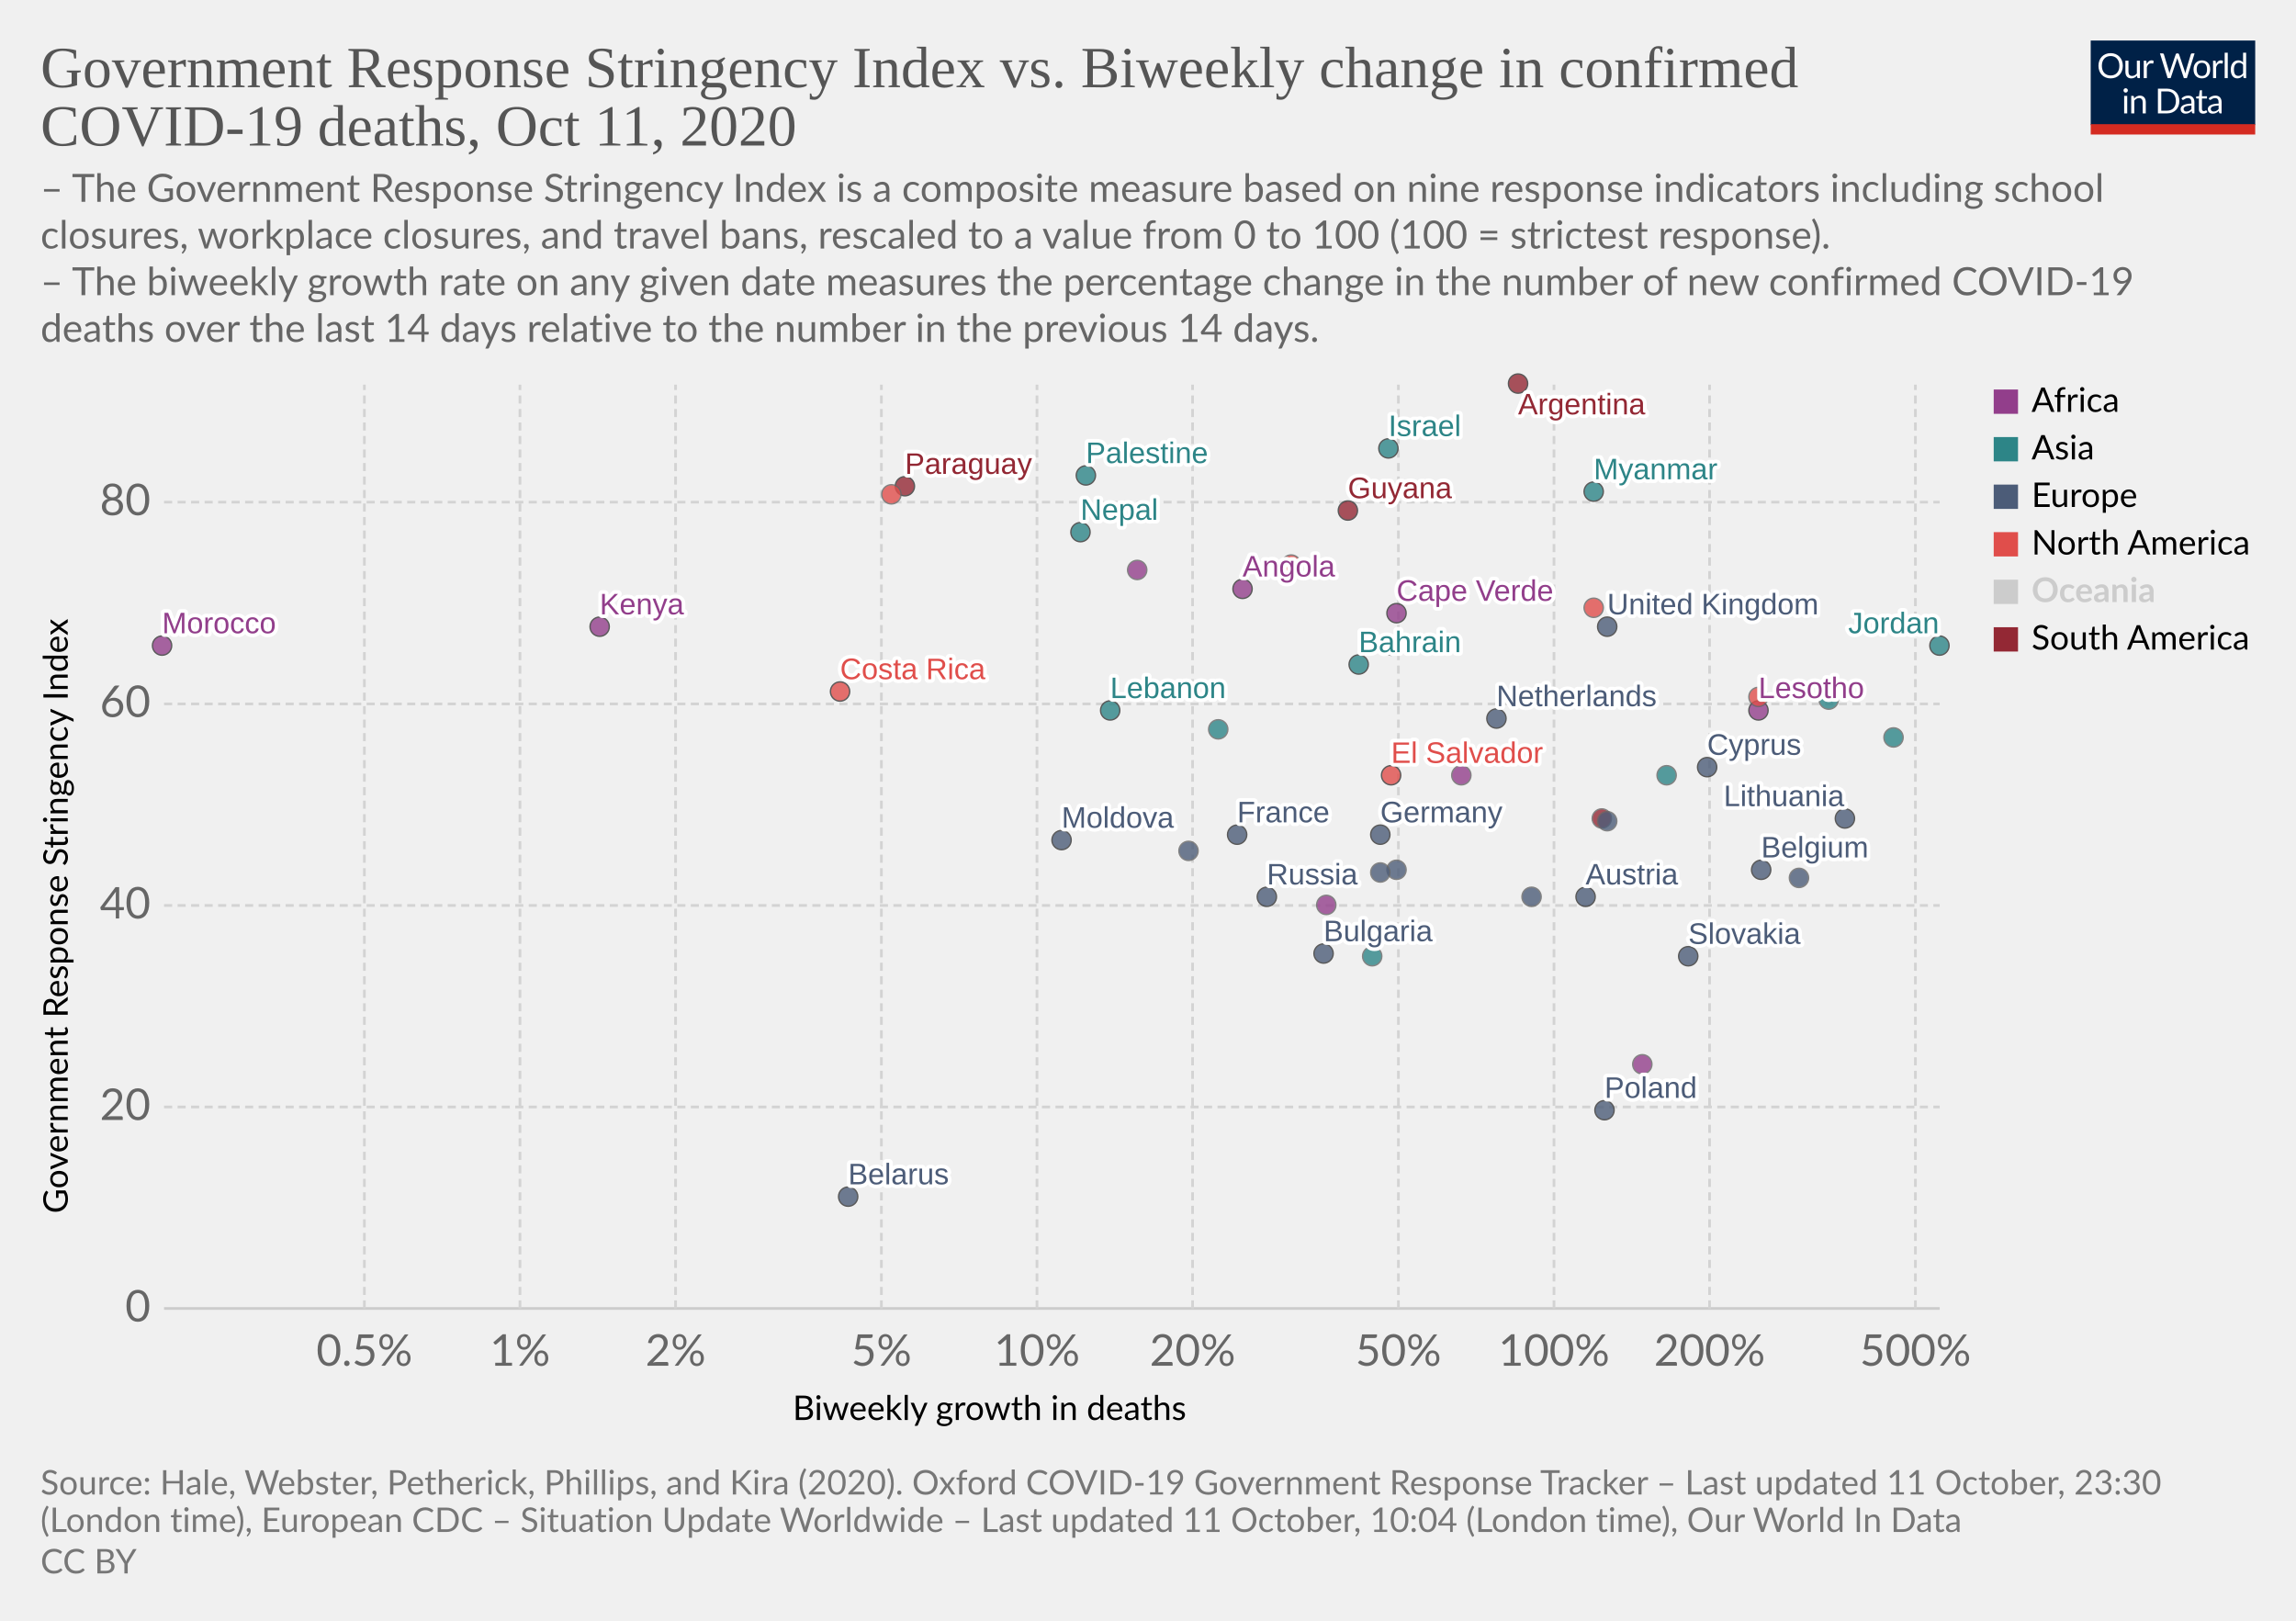
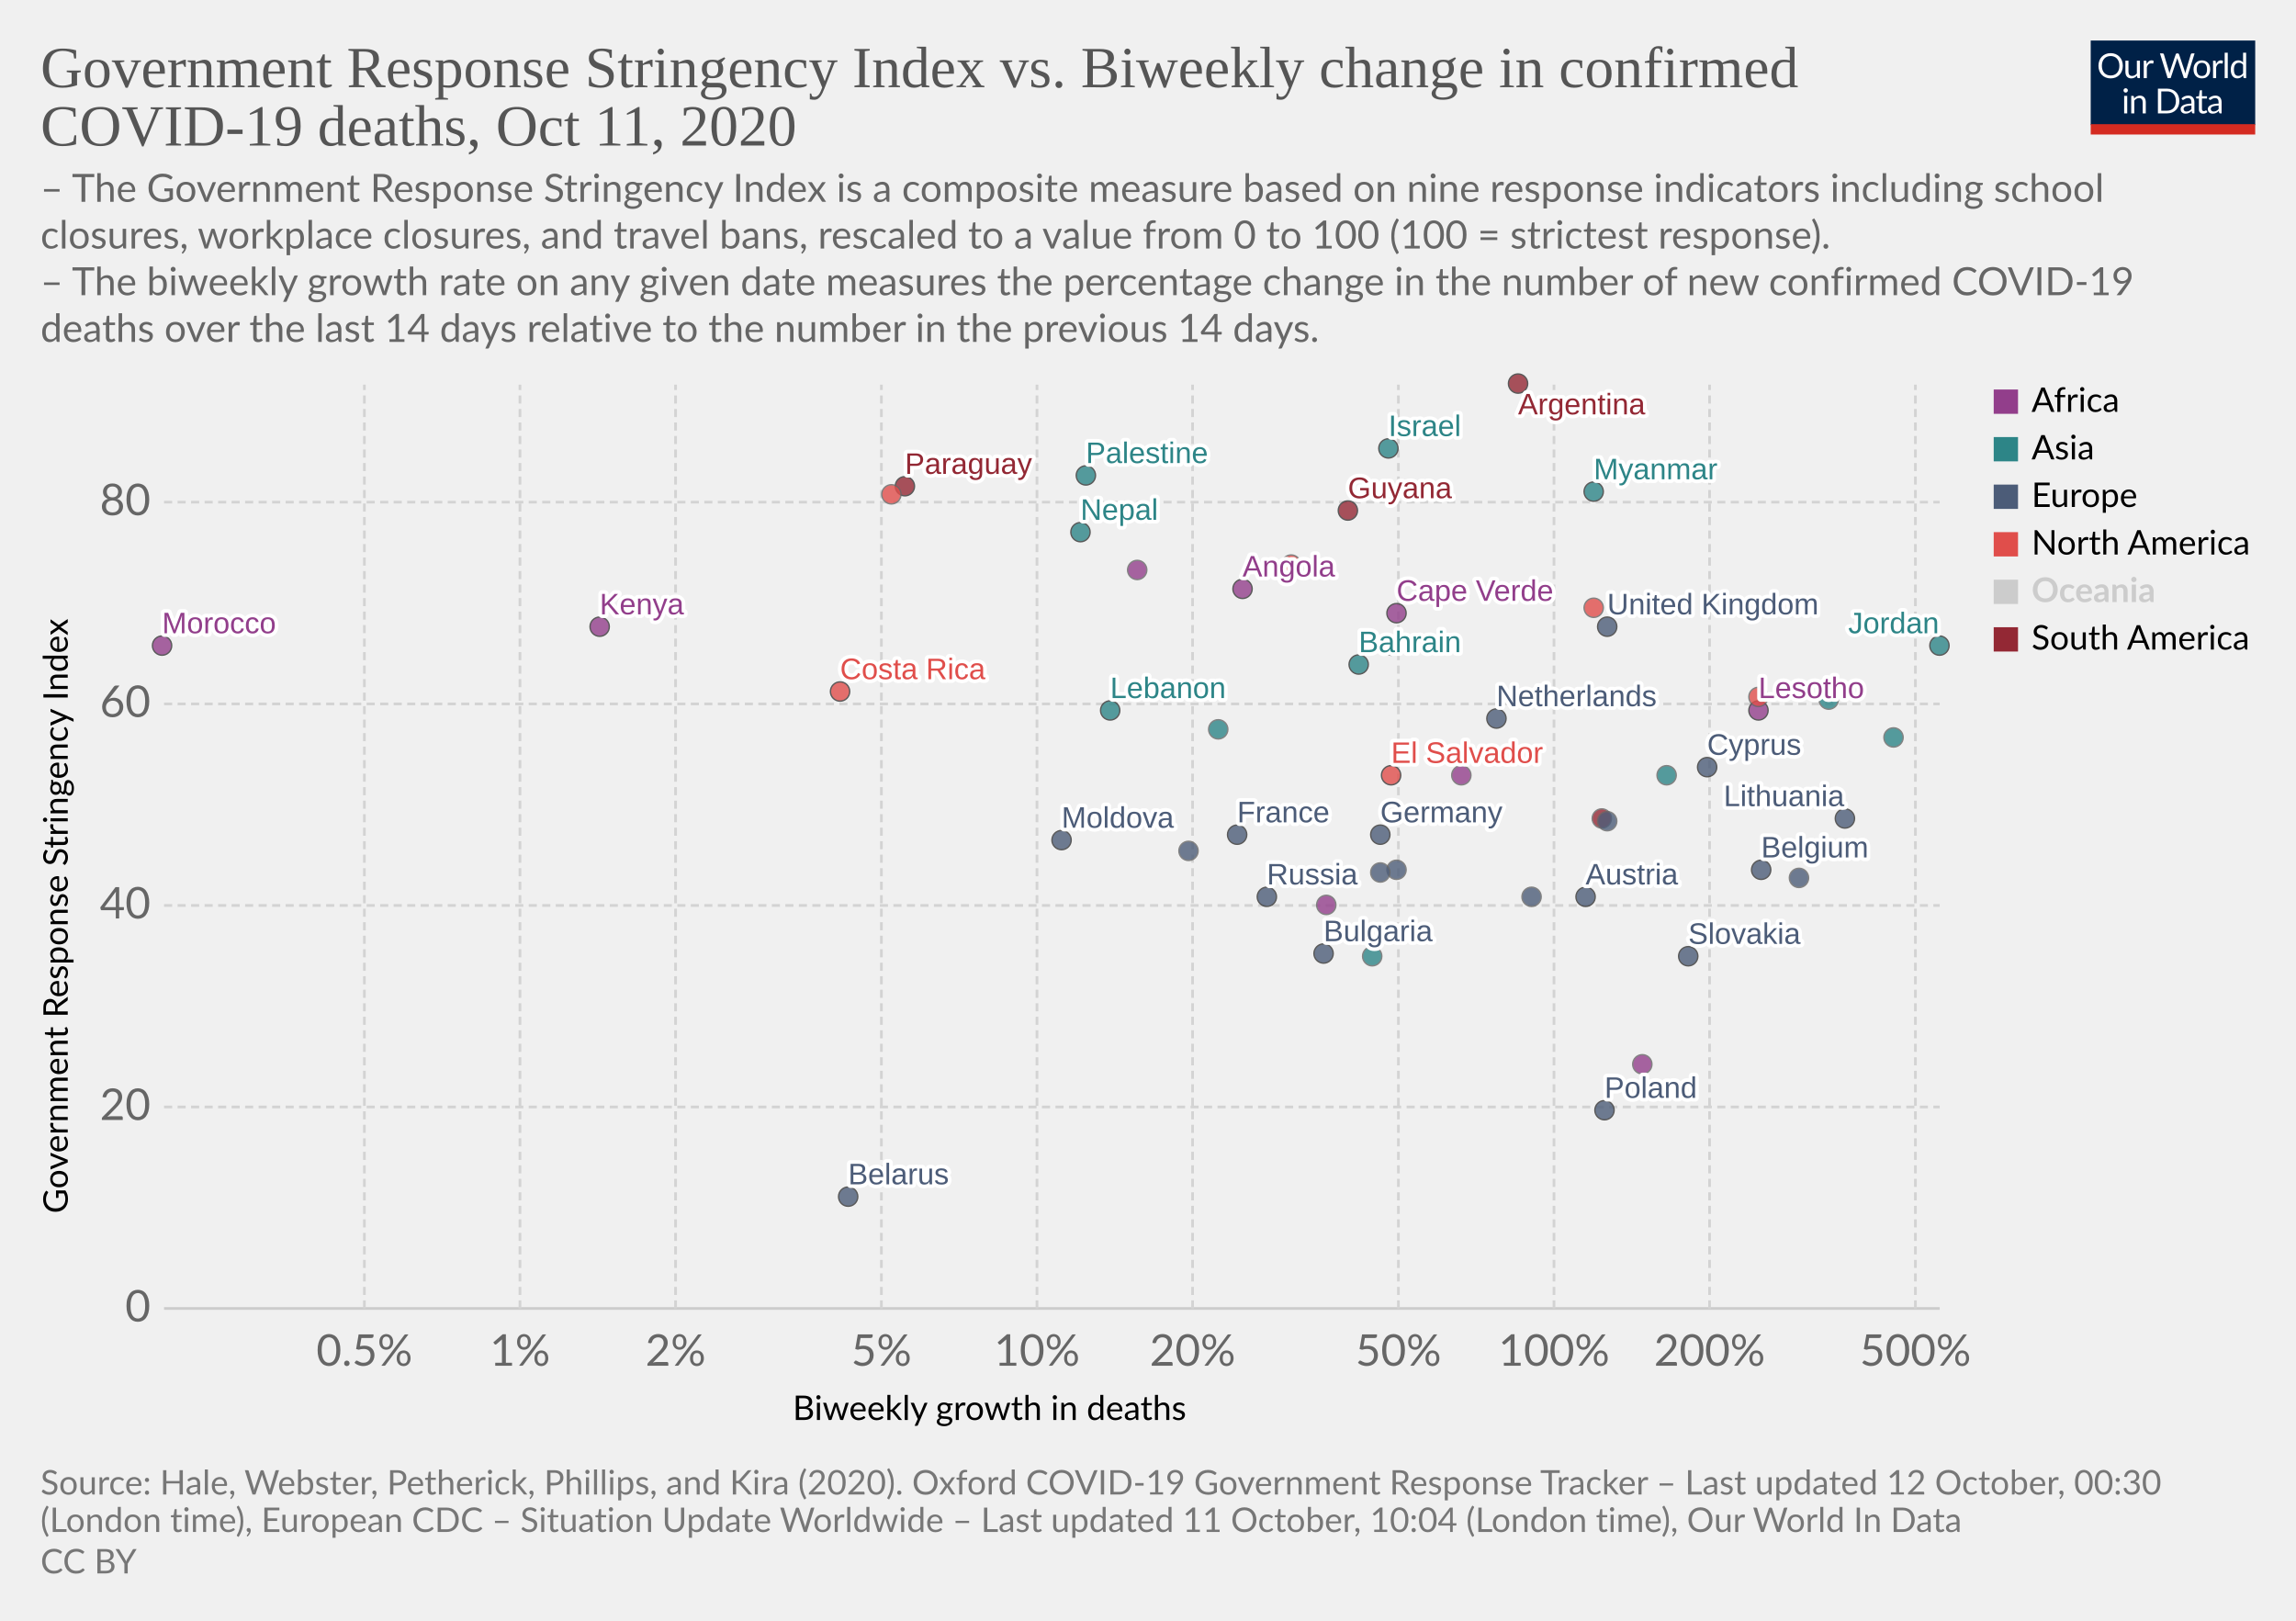
<svg xmlns="http://www.w3.org/2000/svg" version="1.1" style="background-color:#fff;-webkit-font-smoothing:antialiased" width="850" height="600" viewBox="0 0 850 600" font-family="Lato,'Helvetica Neue',Helvetica,Arial,sans-serif" font-size="18" text-rendering="optimizeLegibility">
  <g class="HeaderView">
    <g transform="matrix(.29 0 0 .29 774 15)">
      <svg width="210" height="120" viewBox="0 0 210 120" fill="none">
        <g clip-path="url(#clip0)">
          <path d="M0 0h210v107.89H0V0z" fill="#002147" />
          <path d="M40.98 32.25c0 2.36-.38 4.53-1.12 6.51a14.26 14.26 0 01-8.1 8.4c-1.9.78-4.02 1.17-6.34 1.17a16.6 16.6 0 01-6.33-1.17 14.31 14.31 0 01-8.08-8.4 18.29 18.29 0 01-1.12-6.51c0-2.36.38-4.53 1.12-6.5a14.32 14.32 0 018.07-8.44c1.92-.8 4.03-1.19 6.34-1.19 2.32 0 4.43.4 6.34 1.19 1.92.8 3.56 1.9 4.93 3.34a14.87 14.87 0 013.17 5.1 18.1 18.1 0 011.12 6.5zm-4.38 0c0-1.94-.26-3.68-.8-5.22a10.91 10.91 0 00-2.24-3.89 9.68 9.68 0 00-3.52-2.46 11.95 11.95 0 00-4.62-.86c-1.68 0-3.21.28-4.6.86a9.88 9.88 0 00-3.54 2.46 10.91 10.91 0 00-2.24 3.9c-.53 1.53-.8 3.27-.8 5.2 0 1.94.27 3.68.8 5.22a11.17 11.17 0 002.24 3.9 10.01 10.01 0 003.55 2.44c1.38.56 2.9.83 4.6.83 1.7 0 3.24-.27 4.61-.83a9.8 9.8 0 003.52-2.44 11.17 11.17 0 002.25-3.9c.53-1.54.8-3.28.8-5.21zm26.22-6.54V48H60.5c-.56 0-.9-.27-1.05-.81l-.31-2.4a12.45 12.45 0 01-3.26 2.6c-1.2.64-2.58.96-4.13.96-1.22 0-2.3-.2-3.24-.6a6.52 6.52 0 01-2.33-1.7 7.37 7.37 0 01-1.43-2.67c-.3-1.04-.46-2.2-.46-3.45V25.7h3.91v14.22c0 1.68.38 2.99 1.15 3.91.77.93 1.96 1.39 3.54 1.39 1.16 0 2.24-.27 3.23-.82a10.42 10.42 0 002.8-2.28V25.7h3.91zm8.61 4.47a9.94 9.94 0 012.6-3.56 5.64 5.64 0 013.76-1.3c.47 0 .92.05 1.34.15.44.1.83.27 1.17.49l-.3 2.92c-.09.37-.3.55-.66.55-.2 0-.5-.04-.9-.13a6.21 6.21 0 00-3.24.18c-.54.2-1.03.5-1.47.92-.42.4-.81.9-1.17 1.5-.33.58-.64 1.26-.92 2.02V48H67.7V25.71h2.25c.42 0 .72.08.88.25.16.16.27.44.33.83l.26 3.39zm61.16-13.7L122.75 48h-3.82l-7.99-24.05a21.95 21.95 0 01-.42-1.58 38.36 38.36 0 01-.44 1.58L102.05 48h-3.83L88.4 16.47h3.54c.38 0 .7.1.95.29.26.2.43.43.5.73l6.52 21.9c.1.4.2.83.28 1.28.1.46.2.94.29 1.46l.3-1.46c.12-.47.25-.9.38-1.27l7.41-21.91c.1-.25.26-.48.51-.69.27-.22.58-.33.95-.33h1.23c.38 0 .69.1.92.29.24.2.41.43.53.73l7.4 21.9a28.4 28.4 0 01.68 2.62 29.52 29.52 0 01.52-2.61l6.54-21.91c.07-.27.23-.5.48-.7.27-.21.58-.32.95-.32h3.32zm9.35 8.88c1.63 0 3.1.27 4.4.82a9.43 9.43 0 015.46 5.94c.5 1.4.74 2.98.74 4.73 0 1.76-.25 3.34-.74 4.75a9.43 9.43 0 01-5.46 5.92c-1.3.52-2.77.79-4.4.79-1.64 0-3.12-.27-4.44-.8a9.42 9.42 0 01-3.35-2.3c-.92-1-1.63-2.2-2.13-3.61-.49-1.41-.73-3-.73-4.75s.24-3.33.73-4.73c.5-1.43 1.2-2.64 2.13-3.63a9.4 9.4 0 013.35-2.31c1.32-.55 2.8-.82 4.44-.82zm0 19.89c2.2 0 3.84-.73 4.93-2.2 1.08-1.48 1.63-3.54 1.63-6.18 0-2.66-.55-4.72-1.63-6.2-1.09-1.49-2.73-2.23-4.93-2.23-1.12 0-2.09.2-2.93.57a5.7 5.7 0 00-2.06 1.65 7.5 7.5 0 00-1.24 2.67c-.26 1.04-.4 2.22-.4 3.54 0 2.64.55 4.7 1.64 6.18 1.1 1.47 2.76 2.2 4.99 2.2zm17.97-15.07a9.94 9.94 0 012.6-3.56 5.64 5.64 0 013.76-1.3c.47 0 .91.05 1.34.15.44.1.83.27 1.16.49l-.28 2.92c-.09.37-.31.55-.66.55-.2 0-.5-.04-.9-.13a6.2 6.2 0 00-3.24.18c-.54.2-1.03.5-1.47.92-.43.4-.82.9-1.17 1.5a13.1 13.1 0 00-.92 2.02V48h-3.94V25.71h2.24c.43 0 .72.08.88.25.17.16.28.44.33.83l.27 3.39zm15.04-14.59V48h-3.92V15.6h3.92zm19.55 15.43a6.22 6.22 0 00-2.38-2.05 6.7 6.7 0 00-2.86-.6c-2.07 0-3.66.75-4.77 2.23-1.12 1.48-1.68 3.6-1.68 6.33 0 1.46.13 2.7.38 3.74a7.29 7.29 0 001.1 2.56 4.35 4.35 0 001.78 1.45c.7.3 1.5.46 2.4.46 1.29 0 2.41-.3 3.36-.88a9.6 9.6 0 002.67-2.49V31.02zm3.91-15.43V48h-2.33c-.56 0-.9-.27-1.06-.81l-.35-2.71a12.13 12.13 0 01-3.25 2.77 8.28 8.28 0 01-4.23 1.06 7.31 7.31 0 01-6.14-2.9c-.73-.96-1.3-2.15-1.69-3.57a18.35 18.35 0 01.07-9.48 11.29 11.29 0 011.89-3.7 8.7 8.7 0 017.06-3.34 7.96 7.96 0 016.12 2.62V15.59h3.91zM46.61 70.71V93H42.7V70.71h3.91zm.84-7c0 .39-.08.75-.24 1.09a2.81 2.81 0 01-1.52 1.47 2.67 2.67 0 01-2.16 0 2.9 2.9 0 01-1.45-1.47 2.67 2.67 0 010-2.16c.15-.35.35-.65.6-.9.25-.27.53-.47.85-.62a2.67 2.67 0 012.16 0c.35.15.65.35.9.62.27.25.47.55.62.9.16.34.24.7.24 1.08zm7.97 10.24c.49-.54 1-1.04 1.54-1.48a9.85 9.85 0 013.66-1.84 8.96 8.96 0 015.43.35c.94.4 1.72.97 2.33 1.71a7.36 7.36 0 011.43 2.67c.32 1.04.49 2.19.49 3.45V93h-3.94V78.81c0-1.69-.4-3-1.17-3.92-.76-.93-1.93-1.4-3.5-1.4a6.6 6.6 0 00-3.25.83c-1 .56-1.92 1.31-2.77 2.27V93h-3.94V70.71h2.35c.56 0 .9.28 1.04.82l.3 2.42zm57.7 3.3c0 2.36-.37 4.5-1.11 6.44a14.3 14.3 0 01-3.17 4.98 14.1 14.1 0 01-4.93 3.2c-1.9.76-4.02 1.13-6.33 1.13H85.8V61.47h11.77c2.31 0 4.42.39 6.33 1.15a13.8 13.8 0 018.1 8.18 17.75 17.75 0 011.12 6.45zm-4.37 0c0-1.94-.26-3.67-.8-5.2a10.94 10.94 0 00-2.23-3.87 9.57 9.57 0 00-3.53-2.42 12.23 12.23 0 00-4.61-.83h-7.5v24.62h7.5c1.7 0 3.24-.28 4.61-.84a9.7 9.7 0 003.53-2.4 10.94 10.94 0 002.24-3.87c.53-1.53.8-3.26.8-5.2zm19.8 5.72c-1.8.06-3.34.2-4.62.44-1.26.22-2.3.51-3.1.88-.8.36-1.37.8-1.74 1.3-.35.5-.53 1.05-.53 1.67 0 .58.1 1.1.3 1.52a3 3 0 00.76 1.05c.34.27.73.46 1.17.6.45.11.94.17 1.45.17a7.28 7.28 0 003.5-.81 11.95 11.95 0 002.82-2.2v-4.62zm-12.65-9.11a12.73 12.73 0 013.98-2.66c1.43-.59 3-.88 4.73-.88 1.25 0 2.36.2 3.33.61a6.81 6.81 0 013.94 4.38c.33 1.04.5 2.19.5 3.43V93h-1.74a1.8 1.8 0 01-.88-.18c-.2-.13-.36-.38-.48-.74l-.44-2.12c-.59.55-1.16 1.03-1.72 1.46a9.48 9.48 0 01-3.74 1.7c-.69.15-1.46.23-2.3.23-.87 0-1.69-.12-2.45-.35a5.34 5.34 0 01-3.34-2.93 6.64 6.64 0 01-.49-2.64c0-.88.25-1.72.73-2.53a6.33 6.33 0 012.35-2.17c1.09-.63 2.5-1.15 4.25-1.54 1.75-.41 3.89-.65 6.42-.7v-1.75c0-1.73-.37-3.03-1.12-3.91-.75-.9-1.84-1.34-3.28-1.34-.97 0-1.78.12-2.44.37-.64.23-1.2.5-1.7.81l-1.23.82c-.33.23-.67.35-1 .35-.27 0-.5-.07-.69-.2a2.1 2.1 0 01-.48-.53l-.7-1.25zm27.67 19.5c-1.76 0-3.12-.5-4.07-1.48-.94-.98-1.41-2.4-1.41-4.25V74h-2.68a.9.9 0 01-.6-.2c-.16-.14-.24-.36-.24-.66v-1.56l3.65-.46.9-6.89a.9.9 0 01.29-.52.88.88 0 01.62-.22H142v7.67h6.44V74H142v13.38c0 .94.22 1.63.68 2.09.45.45 1.04.68 1.76.68a3.21 3.21 0 001.85-.53l.55-.35c.16-.12.3-.18.41-.18.2 0 .4.13.55.38l1.15 1.87a7.45 7.45 0 01-2.44 1.5c-.96.35-1.94.52-2.95.52zm19.68-10.4c-1.8.07-3.34.21-4.62.45-1.26.22-2.3.51-3.1.88-.8.36-1.37.8-1.74 1.3-.35.5-.53 1.05-.53 1.67 0 .58.1 1.1.3 1.52.18.42.44.77.76 1.05.34.27.73.46 1.17.6.45.11.94.17 1.45.17a7.3 7.3 0 003.5-.81 12.04 12.04 0 002.82-2.2v-4.62zm-12.65-9.1a12.72 12.72 0 013.99-2.66c1.42-.59 3-.88 4.72-.88 1.25 0 2.36.2 3.33.61a6.81 6.81 0 013.94 4.38c.33 1.04.5 2.19.5 3.43V93h-1.74a1.8 1.8 0 01-.88-.18c-.2-.13-.36-.38-.48-.74l-.44-2.12c-.59.55-1.16 1.03-1.72 1.46a9.48 9.48 0 01-3.74 1.7c-.69.15-1.46.23-2.3.23-.87 0-1.69-.12-2.45-.35a5.33 5.33 0 01-3.34-2.93 6.62 6.62 0 01-.49-2.64c0-.88.25-1.72.73-2.53a6.33 6.33 0 012.35-2.17c1.09-.63 2.5-1.15 4.25-1.54a31.2 31.2 0 016.42-.7v-1.75c0-1.73-.37-3.03-1.12-3.91-.75-.9-1.84-1.34-3.28-1.34-.97 0-1.78.12-2.44.37-.64.23-1.2.5-1.7.81-.46.3-.87.57-1.22.82-.34.23-.68.35-1.02.35-.26 0-.49-.07-.68-.2a1.88 1.88 0 01-.48-.53l-.7-1.25z" fill="#fff" />
          <path fill="#D42B21" d="M0 106.79h210V120H0z" />
        </g>
        <defs>
          <clipPath id="clip0">
            <path fill="#fff" d="M0 0h210v120H0z" />
          </clipPath>
        </defs>
      </svg>
    </g>
    <a href="https://ourworldindata.org/grapher/stringency-index-vs-biweekly-covid-deaths?time=latest" target="_blank" rel="noopener" font-family="&quot;Playfair Display&quot;,Georgia,&quot;Times New Roman&quot;,serif">
      <text font-size="21.6" x="15" y="32.3" fill="#555">
        <tspan x="15" y="32.28">Government Response Stringency Index vs. Biweekly change in confirmed</tspan>
        <tspan x="15" y="53.88">COVID-19 deaths, Oct 11, 2020</tspan>
      </text>
    </a>
    <text font-size="14.4" x="15" y="74.7" fill="#666">
      <tspan x="15" y="74.72">– The Government Response Stringency Index is a composite measure based on nine response indicators including school</tspan>
      <tspan x="15" y="92">closures, workplace closures, and travel bans, rescaled to a value from 0 to 100 (100 = strictest response).</tspan>
      <tspan x="15" y="109.28"> – The biweekly growth rate on any given date measures the percentage change in the number of new confirmed COVID-19</tspan>
      <tspan x="15" y="126.56">deaths over the last 14 days relative to the number in the previous 14 days.</tspan>
    </text>
  </g>
  <g class="ScatterPlot">
    <g class="DualAxisView">
      <g class="HorizontalAxis">
        <text font-size="12.6" x="293.5" y="525.7">
          <tspan x="293.47" y="525.68">Biweekly growth in deaths</tspan>
        </text>
        <text x="134.9" y="505.6" fill="#666" text-anchor="middle" font-size="16.2">0.5%</text>
        <text x="192.5" y="505.6" fill="#666" text-anchor="middle" font-size="16.2">1%</text>
        <text x="250.1" y="505.6" fill="#666" text-anchor="middle" font-size="16.2">2%</text>
        <text x="326.3" y="505.6" fill="#666" text-anchor="middle" font-size="16.2">5%</text>
        <text x="383.9" y="505.6" fill="#666" text-anchor="middle" font-size="16.2">10%</text>
        <text x="441.5" y="505.6" fill="#666" text-anchor="middle" font-size="16.2">20%</text>
        <text x="517.7" y="505.6" fill="#666" text-anchor="middle" font-size="16.2">50%</text>
        <text x="575.3" y="505.6" fill="#666" text-anchor="middle" font-size="16.2">100%</text>
        <text x="632.9" y="505.6" fill="#666" text-anchor="middle" font-size="16.2">200%</text>
        <text x="709.1" y="505.6" fill="#666" text-anchor="middle" font-size="16.2">500%</text>
      </g>
      <g class="VerticalAxis">
        <text font-size="12.6" x="-449.2" y="25.1" transform="rotate(-90)">
          <tspan x="-449.2" y="25.08">Government Response Stringency Index</tspan>
        </text>
        <text x="55.74" y="484.4" fill="#666" dominant-baseline="middle" text-anchor="end" font-size="16.2">0</text>
        <text x="55.74" y="409.8" fill="#666" dominant-baseline="middle" text-anchor="end" font-size="16.2">20</text>
        <text x="55.74" y="335.2" fill="#666" dominant-baseline="middle" text-anchor="end" font-size="16.2">40</text>
        <text x="55.74" y="260.6" fill="#666" dominant-baseline="middle" text-anchor="end" font-size="16.2">60</text>
        <text x="55.74" y="185.9" fill="#666" dominant-baseline="middle" text-anchor="end" font-size="16.2">80</text>
      </g>
      <g class="AxisGridLines horizontalLines">
        <path stroke="#ccc" d="M60.74 484.4h657.35" />
        <path stroke="#d3d3d3" stroke-dasharray="3,2" d="M60.74 409.8h657.35M60.74 335.2h657.35M60.74 260.6h657.35M60.74 185.9h657.35" />
      </g>
      <g class="AxisGridLines verticalLines" stroke="#d3d3d3" stroke-dasharray="3,2">
        <path d="M134.9 484.4v-342M192.5 484.4v-342M250.1 484.4v-342M326.3 484.4v-342M383.9 484.4v-342M441.5 484.4v-342M517.7 484.4v-342M575.3 484.4v-342M632.9 484.4v-342M709.1 484.4v-342" />
      </g>
    </g>
    <g class="PointsWithLabels clickable" clip-path="url(#a)" font-family="Arial, sans-serif">
      <path fill="rgba(255,255,255,0)" d="M60.74 142.4h657.35v342H60.74z" />
      <defs>
        <clipPath id="a">
          <path d="M50.74 132.4h677.35v362H50.74z" />
        </clipPath>
      </defs>
      <g class="key-United-Kingdom_0">
        <circle cx="595" cy="232" r="3.57" fill="#4C5C78" opacity=".8" stroke="#333" stroke-width=".5" />
      </g>
      <g class="key-France_0">
        <circle cx="458" cy="309" r="3.57" fill="#4C5C78" opacity=".8" stroke="#333" stroke-width=".5" />
      </g>
      <g class="key-Belgium_0">
        <circle cx="652" cy="322" r="3.57" fill="#4C5C78" opacity=".8" stroke="#333" stroke-width=".5" />
      </g>
      <g class="key-Netherlands_0">
        <circle cx="554" cy="266" r="3.57" fill="#4C5C78" opacity=".8" stroke="#333" stroke-width=".5" />
      </g>
      <g class="key-Germany_0">
        <circle cx="511" cy="309" r="3.57" fill="#4C5C78" opacity=".8" stroke="#333" stroke-width=".5" />
      </g>
      <g class="key-Italy_0">
        <circle cx="517" cy="322" r="3.57" fill="#4C5C78" opacity=".8" stroke="#666" stroke-width=".5" />
      </g>
      <g class="key-Poland_0">
        <circle cx="594" cy="411" r="3.57" fill="#4C5C78" opacity=".8" stroke="#333" stroke-width=".5" />
      </g>
      <g class="key-Russia_0">
        <circle cx="469" cy="332" r="3.57" fill="#4C5C78" opacity=".8" stroke="#333" stroke-width=".5" />
      </g>
      <g class="key-Angola_0">
        <circle cx="460" cy="218" r="3.57" fill="#923E8B" opacity=".8" stroke="#333" stroke-width=".5" />
      </g>
      <g class="key-Argentina_0">
        <circle cx="562" cy="142" r="3.57" fill="#932834" opacity=".8" stroke="#333" stroke-width=".5" />
      </g>
      <g class="key-Austria_0">
        <circle cx="587" cy="332" r="3.57" fill="#4C5C78" opacity=".8" stroke="#333" stroke-width=".5" />
      </g>
      <g class="key-Bahrain_0">
        <circle cx="503" cy="246" r="3.57" fill="#2D8587" opacity=".8" stroke="#333" stroke-width=".5" />
      </g>
      <g class="key-El-Salvador_0">
        <circle cx="515" cy="287" r="3.57" fill="#E04E4B" opacity=".8" stroke="#333" stroke-width=".5" />
      </g>
      <g class="key-Lesotho_0">
        <circle cx="651" cy="263" r="3.57" fill="#923E8B" opacity=".8" stroke="#333" stroke-width=".5" />
      </g>
      <g class="key-Lebanon_0">
        <circle cx="411" cy="263" r="3.57" fill="#2D8587" opacity=".8" stroke="#333" stroke-width=".5" />
      </g>
      <g class="key-Kenya_0">
        <circle cx="222" cy="232" r="3.57" fill="#923E8B" opacity=".8" stroke="#333" stroke-width=".5" />
      </g>
      <g class="key-Jordan_0">
        <circle cx="718" cy="239" r="3.57" fill="#2D8587" opacity=".8" stroke="#333" stroke-width=".5" />
      </g>
      <g class="key-Israel_0">
        <circle cx="514" cy="166" r="3.57" fill="#2D8587" opacity=".8" stroke="#333" stroke-width=".5" />
      </g>
      <g class="key-Iran_0">
        <circle cx="451" cy="270" r="3.57" fill="#2D8587" opacity=".8" stroke="#666" stroke-width=".5" />
      </g>
      <g class="key-Hungary_0">
        <circle cx="567" cy="332" r="3.57" fill="#4C5C78" opacity=".8" stroke="#666" stroke-width=".5" />
      </g>
      <g class="key-Palestine_0">
        <circle cx="402" cy="176" r="3.57" fill="#2D8587" opacity=".8" stroke="#333" stroke-width=".5" />
      </g>
      <g class="key-Myanmar_0">
        <circle cx="590" cy="182" r="3.57" fill="#2D8587" opacity=".8" stroke="#333" stroke-width=".5" />
      </g>
      <g class="key-Guyana_0">
        <circle cx="499" cy="189" r="3.57" fill="#932834" opacity=".8" stroke="#333" stroke-width=".5" />
      </g>
      <g class="key-Belarus_0">
        <circle cx="314" cy="443" r="3.57" fill="#4C5C78" opacity=".8" stroke="#333" stroke-width=".5" />
      </g>
      <g class="key-Belize_0">
        <circle cx="590" cy="225" r="3.57" fill="#E04E4B" opacity=".8" stroke="#666" stroke-width=".5" />
      </g>
      <g class="key-Bulgaria_0">
        <circle cx="490" cy="353" r="3.57" fill="#4C5C78" opacity=".8" stroke="#333" stroke-width=".5" />
      </g>
      <g class="key-Cameroon_0">
        <circle cx="541" cy="287" r="3.57" fill="#923E8B" opacity=".8" stroke="#666" stroke-width=".5" />
      </g>
      <g class="key-Canada_0">
        <circle cx="651" cy="258" r="3.57" fill="#E04E4B" opacity=".8" stroke="#666" stroke-width=".5" />
      </g>
      <g class="key-Cape-Verde_0">
        <circle cx="517" cy="227" r="3.57" fill="#923E8B" opacity=".8" stroke="#333" stroke-width=".5" />
      </g>
      <g class="key-Uganda_0">
        <circle cx="421" cy="211" r="3.57" fill="#923E8B" opacity=".8" stroke="#666" stroke-width=".5" />
      </g>
      <g class="key-Paraguay_0">
        <circle cx="335" cy="180" r="3.57" fill="#932834" opacity=".8" stroke="#333" stroke-width=".5" />
      </g>
      <g class="key-Pakistan_0">
        <circle cx="508" cy="354" r="3.57" fill="#2D8587" opacity=".8" stroke="#666" stroke-width=".5" />
      </g>
      <g class="key-Nepal_0">
        <circle cx="400" cy="197" r="3.57" fill="#2D8587" opacity=".8" stroke="#333" stroke-width=".5" />
      </g>
      <g class="key-Morocco_0">
        <circle cx="60" cy="239" r="3.57" fill="#923E8B" opacity=".8" stroke="#333" stroke-width=".5" />
      </g>
      <g class="key-Moldova_0">
        <circle cx="393" cy="311" r="3.57" fill="#4C5C78" opacity=".8" stroke="#333" stroke-width=".5" />
      </g>
      <g class="key-Mexico_0">
        <circle cx="478" cy="209" r="3.57" fill="#E04E4B" opacity=".8" stroke="#666" stroke-width=".5" />
      </g>
      <g class="key-Malaysia_0">
        <circle cx="677" cy="259" r="3.57" fill="#2D8587" opacity=".8" stroke="#666" stroke-width=".5" />
      </g>
      <g class="key-Lithuania_0">
        <circle cx="683" cy="303" r="3.57" fill="#4C5C78" opacity=".8" stroke="#333" stroke-width=".5" />
      </g>
      <g class="key-Latvia_0">
        <circle cx="666" cy="325" r="3.57" fill="#4C5C78" opacity=".8" stroke="#666" stroke-width=".5" />
      </g>
      <g class="key-Ecuador_0">
        <circle cx="593" cy="303" r="3.57" fill="#932834" opacity=".8" stroke="#666" stroke-width=".5" />
      </g>
      <g class="key-Kuwait_0">
        <circle cx="515" cy="239" r="3.57" fill="#2D8587" opacity=".8" stroke="#666" stroke-width=".5" />
      </g>
      <g class="key-Tunisia_0">
        <circle cx="608" cy="394" r="3.57" fill="#923E8B" opacity=".8" stroke="#666" stroke-width=".5" />
      </g>
      <g class="key-United-Arab-Emirates_0">
        <circle cx="617" cy="287" r="3.57" fill="#2D8587" opacity=".8" stroke="#666" stroke-width=".5" />
      </g>
      <g class="key-Trinidad-and-Tobago_0">
        <circle cx="330" cy="183" r="3.57" fill="#E04E4B" opacity=".8" stroke="#666" stroke-width=".5" />
      </g>
      <g class="key-South-Africa_0">
        <circle cx="491" cy="335" r="3.57" fill="#923E8B" opacity=".8" stroke="#666" stroke-width=".5" />
      </g>
      <g class="key-Slovakia_0">
        <circle cx="625" cy="354" r="3.57" fill="#4C5C78" opacity=".8" stroke="#333" stroke-width=".5" />
      </g>
      <g class="key-Romania_0">
        <circle cx="440" cy="315" r="3.57" fill="#4C5C78" opacity=".8" stroke="#666" stroke-width=".5" />
      </g>
      <g class="key-Portugal_0">
        <circle cx="511" cy="323" r="3.57" fill="#4C5C78" opacity=".8" stroke="#666" stroke-width=".5" />
      </g>
      <g class="key-Georgia_0">
        <circle cx="701" cy="273" r="3.57" fill="#2D8587" opacity=".8" stroke="#666" stroke-width=".5" />
      </g>
      <g class="key-Czech-Republic_0">
        <circle cx="595" cy="304" r="3.57" fill="#4C5C78" opacity=".8" stroke="#666" stroke-width=".5" />
      </g>
      <g class="key-Cyprus_0">
        <circle cx="632" cy="284" r="3.57" fill="#4C5C78" opacity=".8" stroke="#333" stroke-width=".5" />
      </g>
      <g class="key-Costa-Rica_0">
        <circle cx="311" cy="256" r="3.57" fill="#E04E4B" opacity=".8" stroke="#333" stroke-width=".5" />
      </g>
      <g class="backgroundLabels" fill="#333" font-size="11" font-weight="400">
        <text x="595" y="227.43" fill="#fff" stroke="#fff" stroke-linecap="round" stroke-linejoin="round" stroke-width=".25em">United Kingdom</text>
        <text x="595" y="227.43" fill="#4C5C78">United Kingdom</text>
        <text x="458" y="304.43" fill="#fff" stroke="#fff" stroke-linecap="round" stroke-linejoin="round" stroke-width=".25em">France</text>
        <text x="458" y="304.43" fill="#4C5C78">France</text>
        <text x="652" y="317.43" fill="#fff" stroke="#fff" stroke-linecap="round" stroke-linejoin="round" stroke-width=".25em">Belgium</text>
        <text x="652" y="317.43" fill="#4C5C78">Belgium</text>
        <text x="554" y="261.43" fill="#fff" stroke="#fff" stroke-linecap="round" stroke-linejoin="round" stroke-width=".25em">Netherlands</text>
        <text x="554" y="261.43" fill="#4C5C78">Netherlands</text>
        <text x="511" y="304.43" fill="#fff" stroke="#fff" stroke-linecap="round" stroke-linejoin="round" stroke-width=".25em">Germany</text>
        <text x="511" y="304.43" fill="#4C5C78">Germany</text>
        <text x="594" y="406.43" fill="#fff" stroke="#fff" stroke-linecap="round" stroke-linejoin="round" stroke-width=".25em">Poland</text>
        <text x="594" y="406.43" fill="#4C5C78">Poland</text>
        <text x="469" y="327.43" fill="#fff" stroke="#fff" stroke-linecap="round" stroke-linejoin="round" stroke-width=".25em">Russia</text>
        <text x="469" y="327.43" fill="#4C5C78">Russia</text>
        <text x="460" y="213.43" fill="#fff" stroke="#fff" stroke-linecap="round" stroke-linejoin="round" stroke-width=".25em">Angola</text>
        <text x="460" y="213.43" fill="#923E8B">Angola</text>
        <text x="562" y="153.4" fill="#fff" stroke="#fff" stroke-linecap="round" stroke-linejoin="round" stroke-width=".25em">Argentina</text>
        <text x="562" y="153.4" fill="#932834">Argentina</text>
        <text x="587" y="327.43" fill="#fff" stroke="#fff" stroke-linecap="round" stroke-linejoin="round" stroke-width=".25em">Austria</text>
        <text x="587" y="327.43" fill="#4C5C78">Austria</text>
        <text x="503" y="241.43" fill="#fff" stroke="#fff" stroke-linecap="round" stroke-linejoin="round" stroke-width=".25em">Bahrain</text>
        <text x="503" y="241.43" fill="#2D8587">Bahrain</text>
        <text x="515" y="282.43" fill="#fff" stroke="#fff" stroke-linecap="round" stroke-linejoin="round" stroke-width=".25em">El Salvador</text>
        <text x="515" y="282.43" fill="#E04E4B">El Salvador</text>
        <text x="651" y="258.43" fill="#fff" stroke="#fff" stroke-linecap="round" stroke-linejoin="round" stroke-width=".25em">Lesotho</text>
        <text x="651" y="258.43" fill="#923E8B">Lesotho</text>
        <text x="411" y="258.43" fill="#fff" stroke="#fff" stroke-linecap="round" stroke-linejoin="round" stroke-width=".25em">Lebanon</text>
        <text x="411" y="258.43" fill="#2D8587">Lebanon</text>
        <text x="222" y="227.43" fill="#fff" stroke="#fff" stroke-linecap="round" stroke-linejoin="round" stroke-width=".25em">Kenya</text>
        <text x="222" y="227.43" fill="#923E8B">Kenya</text>
        <text x="684.23" y="234.43" fill="#fff" stroke="#fff" stroke-linecap="round" stroke-linejoin="round" stroke-width=".25em">Jordan</text>
        <text x="684.23" y="234.43" fill="#2D8587">Jordan</text>
        <text x="514" y="161.43" fill="#fff" stroke="#fff" stroke-linecap="round" stroke-linejoin="round" stroke-width=".25em">Israel</text>
        <text x="514" y="161.43" fill="#2D8587">Israel</text>
        <text x="402" y="171.43" fill="#fff" stroke="#fff" stroke-linecap="round" stroke-linejoin="round" stroke-width=".25em">Palestine</text>
        <text x="402" y="171.43" fill="#2D8587">Palestine</text>
        <text x="590" y="177.43" fill="#fff" stroke="#fff" stroke-linecap="round" stroke-linejoin="round" stroke-width=".25em">Myanmar</text>
        <text x="590" y="177.43" fill="#2D8587">Myanmar</text>
        <text x="499" y="184.43" fill="#fff" stroke="#fff" stroke-linecap="round" stroke-linejoin="round" stroke-width=".25em">Guyana</text>
        <text x="499" y="184.43" fill="#932834">Guyana</text>
        <text x="314" y="438.43" fill="#fff" stroke="#fff" stroke-linecap="round" stroke-linejoin="round" stroke-width=".25em">Belarus</text>
        <text x="314" y="438.43" fill="#4C5C78">Belarus</text>
        <text x="490" y="348.43" fill="#fff" stroke="#fff" stroke-linecap="round" stroke-linejoin="round" stroke-width=".25em">Bulgaria</text>
        <text x="490" y="348.43" fill="#4C5C78">Bulgaria</text>
        <text x="517" y="222.43" fill="#fff" stroke="#fff" stroke-linecap="round" stroke-linejoin="round" stroke-width=".25em">Cape Verde</text>
        <text x="517" y="222.43" fill="#923E8B">Cape Verde</text>
        <text x="335" y="175.43" fill="#fff" stroke="#fff" stroke-linecap="round" stroke-linejoin="round" stroke-width=".25em">Paraguay</text>
        <text x="335" y="175.43" fill="#932834">Paraguay</text>
        <text x="400" y="192.43" fill="#fff" stroke="#fff" stroke-linecap="round" stroke-linejoin="round" stroke-width=".25em">Nepal</text>
        <text x="400" y="192.43" fill="#2D8587">Nepal</text>
        <text x="60" y="234.43" fill="#fff" stroke="#fff" stroke-linecap="round" stroke-linejoin="round" stroke-width=".25em">Morocco</text>
        <text x="60" y="234.43" fill="#923E8B">Morocco</text>
        <text x="393" y="306.43" fill="#fff" stroke="#fff" stroke-linecap="round" stroke-linejoin="round" stroke-width=".25em">Moldova</text>
        <text x="393" y="306.43" fill="#4C5C78">Moldova</text>
        <text x="638.12" y="298.43" fill="#fff" stroke="#fff" stroke-linecap="round" stroke-linejoin="round" stroke-width=".25em">Lithuania</text>
        <text x="638.12" y="298.43" fill="#4C5C78">Lithuania</text>
        <text x="625" y="349.43" fill="#fff" stroke="#fff" stroke-linecap="round" stroke-linejoin="round" stroke-width=".25em">Slovakia</text>
        <text x="625" y="349.43" fill="#4C5C78">Slovakia</text>
        <text x="632" y="279.43" fill="#fff" stroke="#fff" stroke-linecap="round" stroke-linejoin="round" stroke-width=".25em">Cyprus</text>
        <text x="632" y="279.43" fill="#4C5C78">Cyprus</text>
        <text x="311" y="251.43" fill="#fff" stroke="#fff" stroke-linecap="round" stroke-linejoin="round" stroke-width=".25em">Costa Rica</text>
        <text x="311" y="251.43" fill="#E04E4B">Costa Rica</text>
      </g>
    </g>
    <g class="ScatterColorLegend clickable" cursor="pointer">
      <g class="legendMark">
        <path fill="#923E8B" d="M738.09 144.2h9v9h-9z" />
        <text font-size="12.6" x="752.1" y="152.5">
          <tspan x="752.09" y="152.48">Africa</tspan>
        </text>
      </g>
      <g class="legendMark">
        <path fill="#2D8587" d="M738.09 161.8h9v9h-9z" />
        <text font-size="12.6" x="752.1" y="170.1">
          <tspan x="752.09" y="170.08">Asia</tspan>
        </text>
      </g>
      <g class="legendMark">
        <path fill="#4C5C78" d="M738.09 179.4h9v9h-9z" />
        <text font-size="12.6" x="752.1" y="187.7">
          <tspan x="752.09" y="187.68">Europe</tspan>
        </text>
      </g>
      <g class="legendMark">
        <path fill="#E04E4B" d="M738.09 197h9v9h-9z" />
        <text font-size="12.6" x="752.1" y="205.3">
          <tspan x="752.09" y="205.28">North America</tspan>
        </text>
      </g>
      <g class="legendMark" fill="#ccc">
        <path d="M738.09 214.6h9v9h-9z" />
        <text font-size="12.6" x="752.1" y="222.9" font-weight="700">
          <tspan x="752.09" y="222.88">Oceania</tspan>
        </text>
      </g>
      <g class="legendMark">
        <path fill="#932834" d="M738.09 232.2h9v9h-9z" />
        <text font-size="12.6" x="752.1" y="240.5">
          <tspan x="752.09" y="240.48">South America</tspan>
        </text>
      </g>
    </g>
  </g>
  <g class="SourcesFooter" fill="#777">
    <g class="clickable" fill="#777">
      <text font-size="12.6" x="15" y="553.3">
-         <tspan x="15" y="553.28">Source: Hale, Webster, Petherick, Phillips, and Kira (2020). Oxford COVID-19 Government Response Tracker – Last updated 11 October, 23:30</tspan>
+         <tspan x="15" y="553.28">Source: Hale, Webster, Petherick, Phillips, and Kira (2020). Oxford COVID-19 Government Response Tracker – Last updated 12 October, 00:30</tspan>
        <tspan x="15" y="567.14">(London time), European CDC – Situation Update Worldwide – Last updated 11 October, 10:04 (London time), Our World In Data</tspan>
      </text>
    </g>
    <text font-size="12.6" x="15" y="582.5">
      <tspan x="15" y="582.48">
        <a class="cclogo" href="http://creativecommons.org/licenses/by/4.0/deed.en_US" target="_blank" fill="#777">CC BY</a>
      </tspan>
    </text>
  </g>
</svg>
